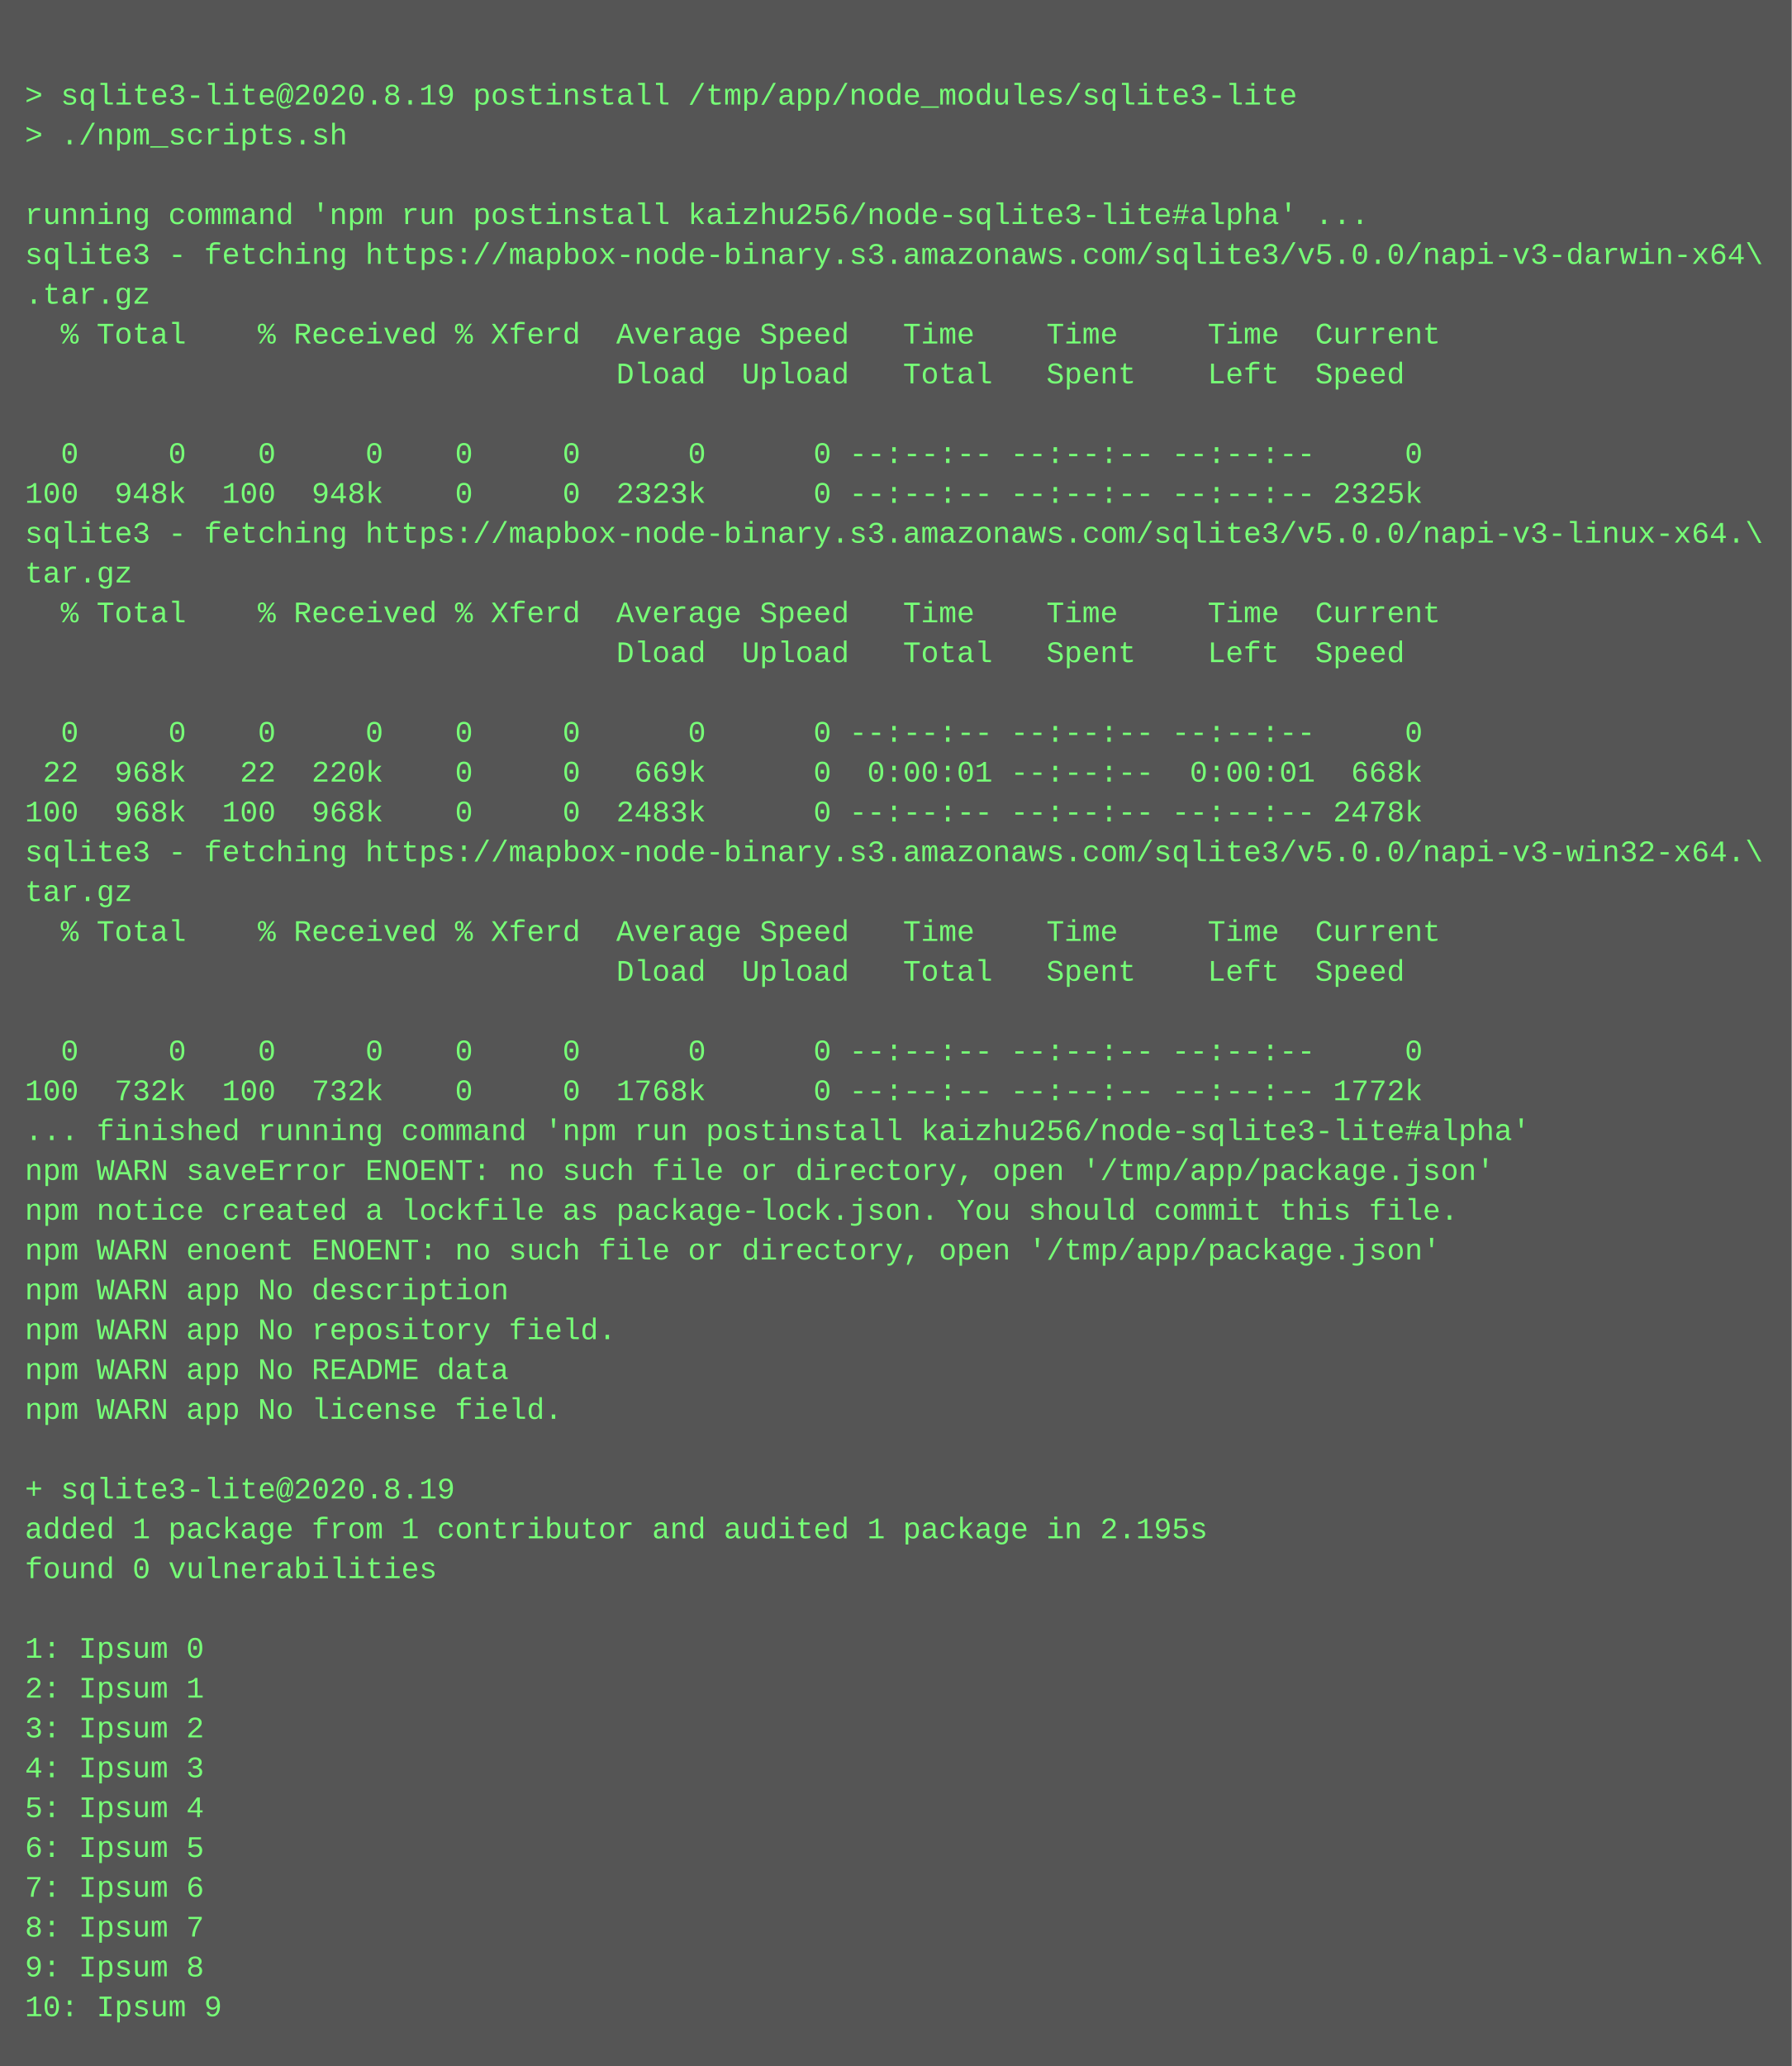
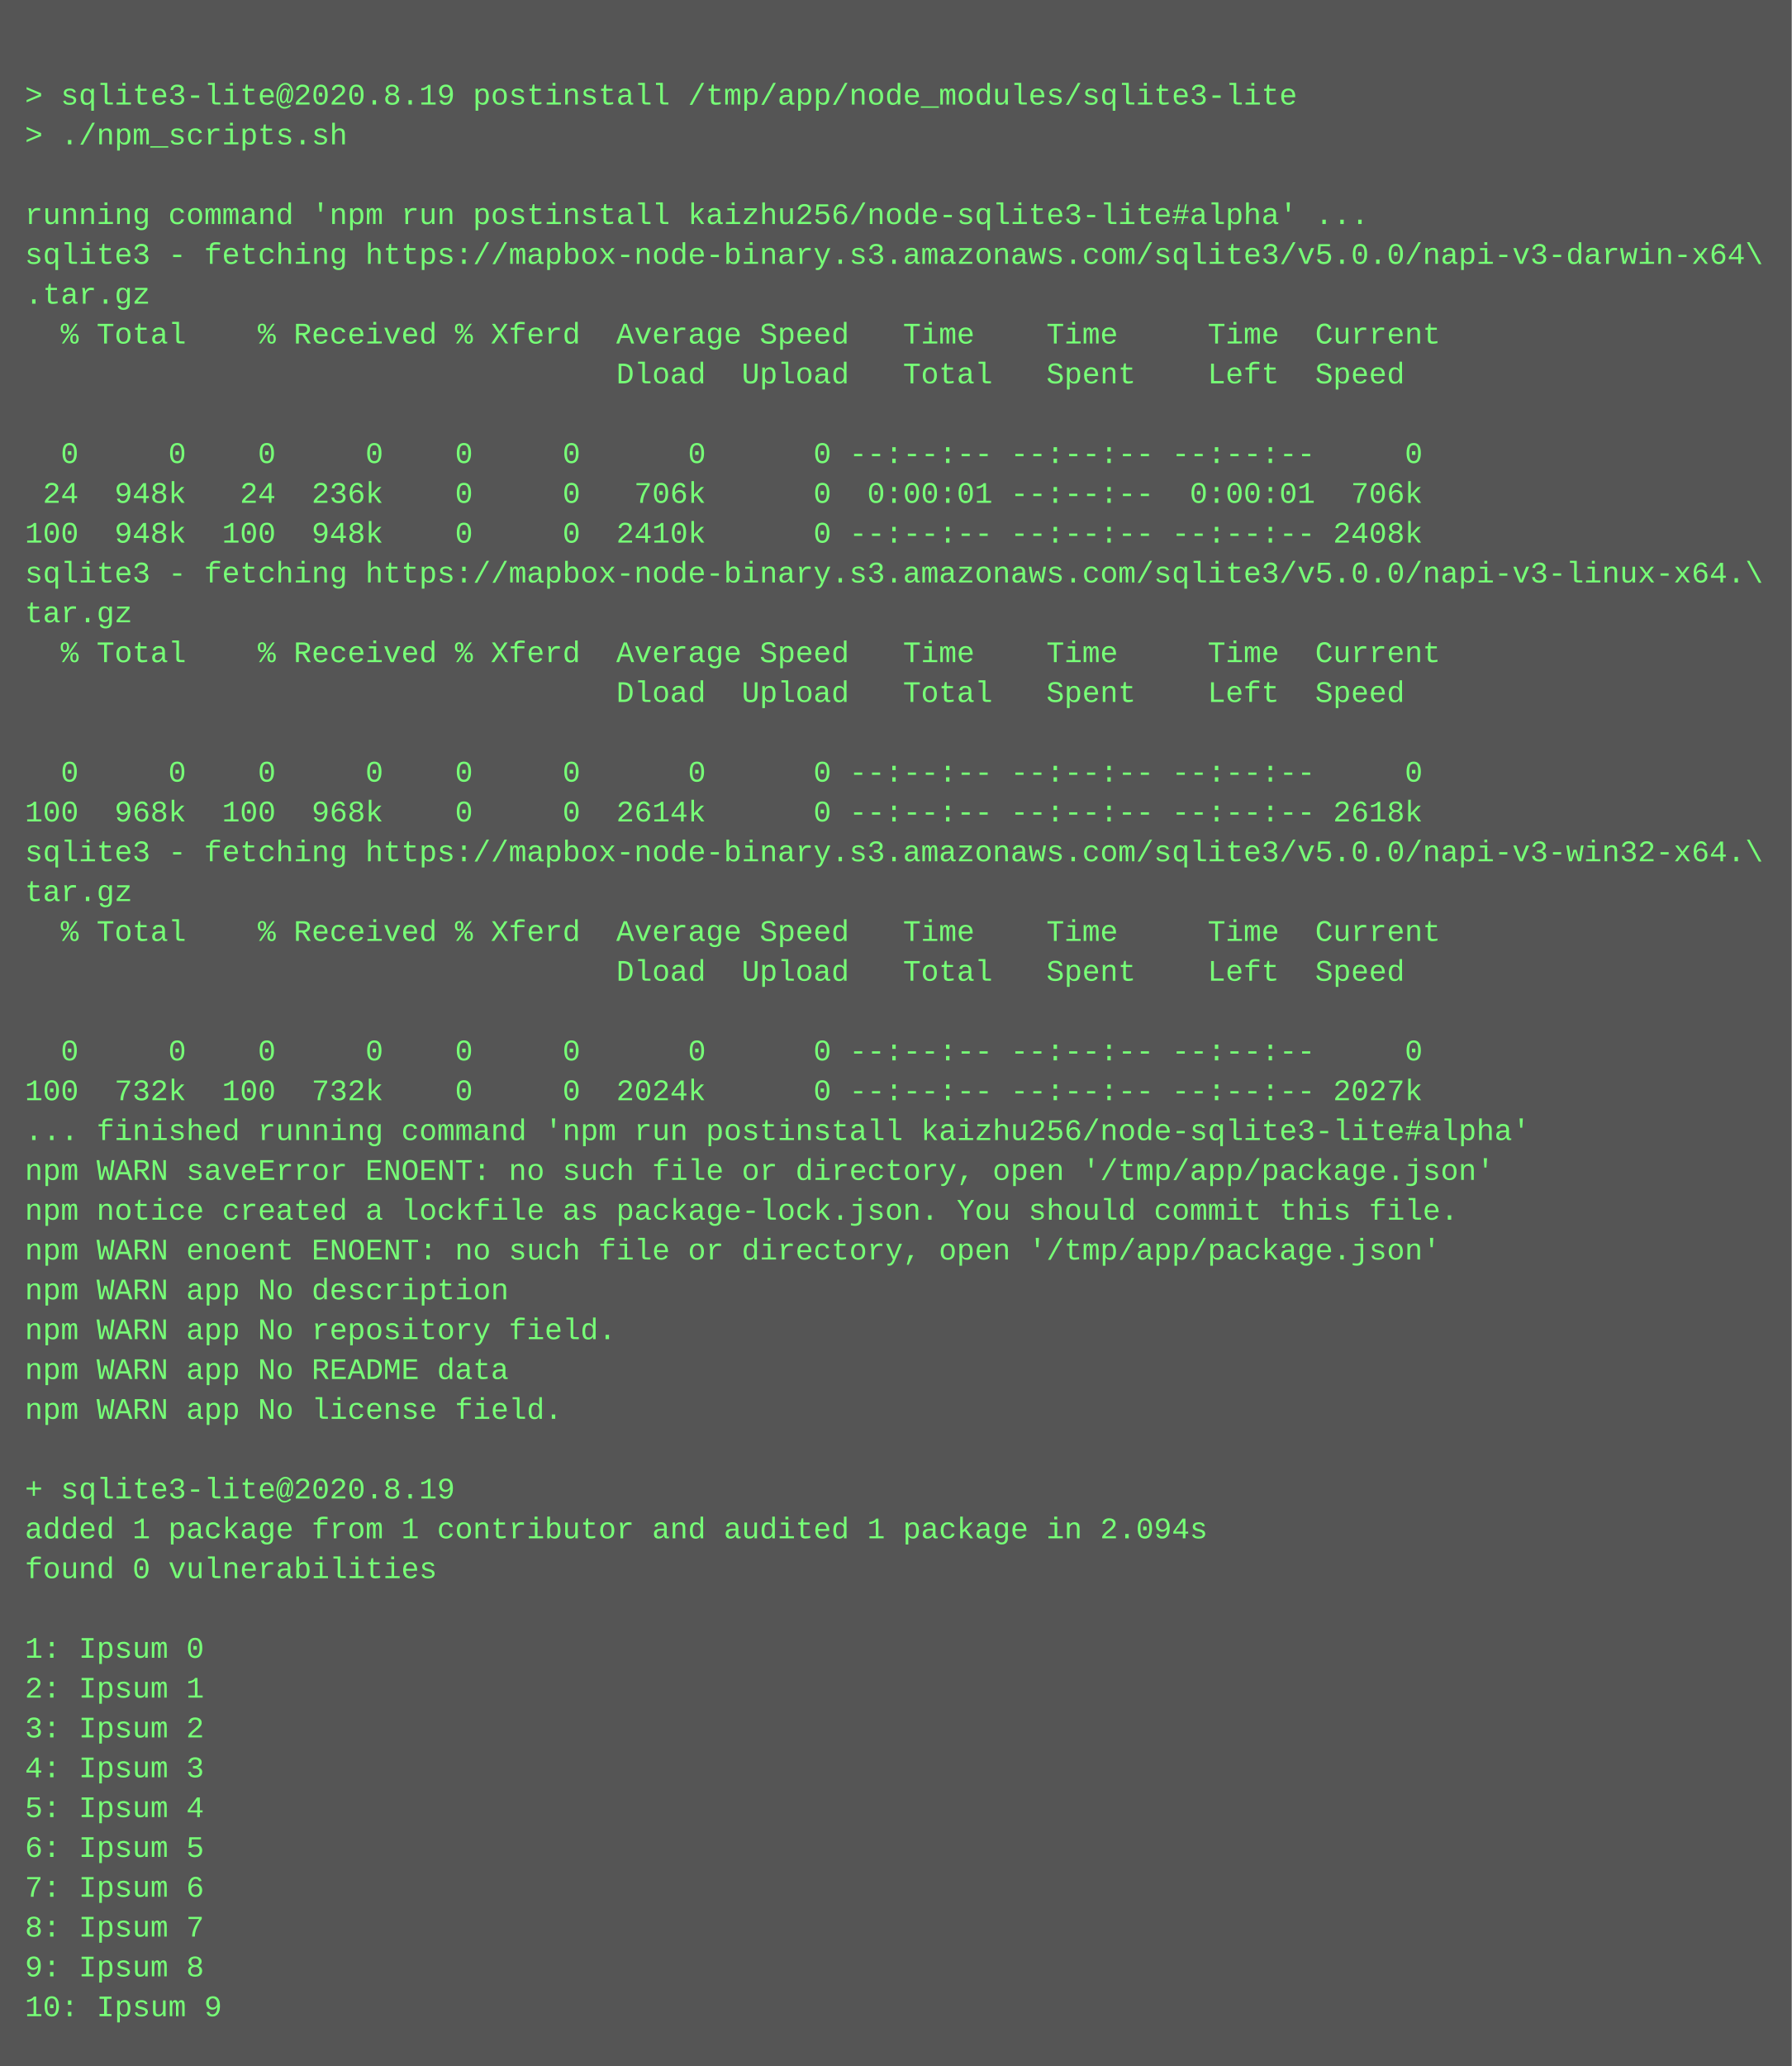
<svg xmlns="http://www.w3.org/2000/svg" height="830" width="720">
  <rect height="830" fill="#555" width="720" />
  <text fill="#7f7" font-family="Courier New" font-size="12" xml:space="preserve">
    <tspan x="10" y="26" />
    <tspan x="10" y="42">&gt; sqlite3-lite@2020.8.19 postinstall /tmp/app/node_modules/sqlite3-lite</tspan>
    <tspan x="10" y="58">&gt; ./npm_scripts.sh</tspan>
    <tspan x="10" y="74" />
    <tspan x="10" y="90">running command 'npm run postinstall kaizhu256/node-sqlite3-lite#alpha' ...</tspan>
    <tspan x="10" y="106">sqlite3 - fetching https://mapbox-node-binary.s3.amazonaws.com/sqlite3/v5.0.0/napi-v3-darwin-x64\</tspan>
    <tspan x="10" y="122">.tar.gz</tspan>
    <tspan x="10" y="138">  % Total    % Received % Xferd  Average Speed   Time    Time     Time  Current</tspan>
    <tspan x="10" y="154">                                 Dload  Upload   Total   Spent    Left  Speed</tspan>
    <tspan x="10" y="170" />
    <tspan x="10" y="186">  0     0    0     0    0     0      0      0 --:--:-- --:--:-- --:--:--     0</tspan>
-     <tspan x="10" y="202">100  948k  100  948k    0     0  2323k      0 --:--:-- --:--:-- --:--:-- 2325k</tspan>
-     <tspan x="10" y="218">sqlite3 - fetching https://mapbox-node-binary.s3.amazonaws.com/sqlite3/v5.0.0/napi-v3-linux-x64.\</tspan>
-     <tspan x="10" y="234">tar.gz</tspan>
-     <tspan x="10" y="250">  % Total    % Received % Xferd  Average Speed   Time    Time     Time  Current</tspan>
-     <tspan x="10" y="266">                                 Dload  Upload   Total   Spent    Left  Speed</tspan>
-     <tspan x="10" y="282" />
-     <tspan x="10" y="298">  0     0    0     0    0     0      0      0 --:--:-- --:--:-- --:--:--     0</tspan>
-     <tspan x="10" y="314"> 22  968k   22  220k    0     0   669k      0  0:00:01 --:--:--  0:00:01  668k</tspan>
-     <tspan x="10" y="330">100  968k  100  968k    0     0  2483k      0 --:--:-- --:--:-- --:--:-- 2478k</tspan>
+     <tspan x="10" y="202"> 24  948k   24  236k    0     0   706k      0  0:00:01 --:--:--  0:00:01  706k</tspan>
+     <tspan x="10" y="218">100  948k  100  948k    0     0  2410k      0 --:--:-- --:--:-- --:--:-- 2408k</tspan>
+     <tspan x="10" y="234">sqlite3 - fetching https://mapbox-node-binary.s3.amazonaws.com/sqlite3/v5.0.0/napi-v3-linux-x64.\</tspan>
+     <tspan x="10" y="250">tar.gz</tspan>
+     <tspan x="10" y="266">  % Total    % Received % Xferd  Average Speed   Time    Time     Time  Current</tspan>
+     <tspan x="10" y="282">                                 Dload  Upload   Total   Spent    Left  Speed</tspan>
+     <tspan x="10" y="298" />
+     <tspan x="10" y="314">  0     0    0     0    0     0      0      0 --:--:-- --:--:-- --:--:--     0</tspan>
+     <tspan x="10" y="330">100  968k  100  968k    0     0  2614k      0 --:--:-- --:--:-- --:--:-- 2618k</tspan>
    <tspan x="10" y="346">sqlite3 - fetching https://mapbox-node-binary.s3.amazonaws.com/sqlite3/v5.0.0/napi-v3-win32-x64.\</tspan>
    <tspan x="10" y="362">tar.gz</tspan>
    <tspan x="10" y="378">  % Total    % Received % Xferd  Average Speed   Time    Time     Time  Current</tspan>
    <tspan x="10" y="394">                                 Dload  Upload   Total   Spent    Left  Speed</tspan>
    <tspan x="10" y="410" />
    <tspan x="10" y="426">  0     0    0     0    0     0      0      0 --:--:-- --:--:-- --:--:--     0</tspan>
-     <tspan x="10" y="442">100  732k  100  732k    0     0  1768k      0 --:--:-- --:--:-- --:--:-- 1772k</tspan>
+     <tspan x="10" y="442">100  732k  100  732k    0     0  2024k      0 --:--:-- --:--:-- --:--:-- 2027k</tspan>
    <tspan x="10" y="458">... finished running command 'npm run postinstall kaizhu256/node-sqlite3-lite#alpha'</tspan>
    <tspan x="10" y="474">npm WARN saveError ENOENT: no such file or directory, open '/tmp/app/package.json'</tspan>
    <tspan x="10" y="490">npm notice created a lockfile as package-lock.json. You should commit this file.</tspan>
    <tspan x="10" y="506">npm WARN enoent ENOENT: no such file or directory, open '/tmp/app/package.json'</tspan>
    <tspan x="10" y="522">npm WARN app No description</tspan>
    <tspan x="10" y="538">npm WARN app No repository field.</tspan>
    <tspan x="10" y="554">npm WARN app No README data</tspan>
    <tspan x="10" y="570">npm WARN app No license field.</tspan>
    <tspan x="10" y="586" />
    <tspan x="10" y="602">+ sqlite3-lite@2020.8.19</tspan>
-     <tspan x="10" y="618">added 1 package from 1 contributor and audited 1 package in 2.195s</tspan>
+     <tspan x="10" y="618">added 1 package from 1 contributor and audited 1 package in 2.094s</tspan>
    <tspan x="10" y="634">found 0 vulnerabilities</tspan>
    <tspan x="10" y="650" />
    <tspan x="10" y="666">1: Ipsum 0</tspan>
    <tspan x="10" y="682">2: Ipsum 1</tspan>
    <tspan x="10" y="698">3: Ipsum 2</tspan>
    <tspan x="10" y="714">4: Ipsum 3</tspan>
    <tspan x="10" y="730">5: Ipsum 4</tspan>
    <tspan x="10" y="746">6: Ipsum 5</tspan>
    <tspan x="10" y="762">7: Ipsum 6</tspan>
    <tspan x="10" y="778">8: Ipsum 7</tspan>
    <tspan x="10" y="794">9: Ipsum 8</tspan>
    <tspan x="10" y="810">10: Ipsum 9</tspan>
  </text>
</svg>
